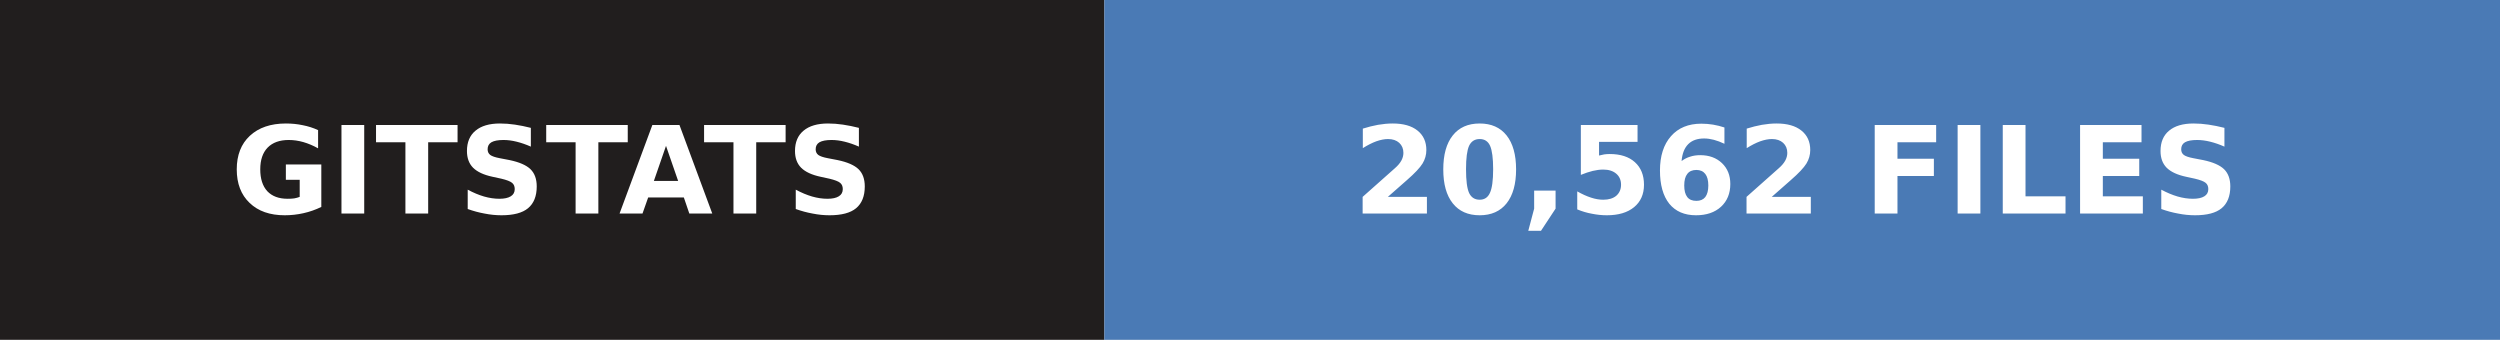
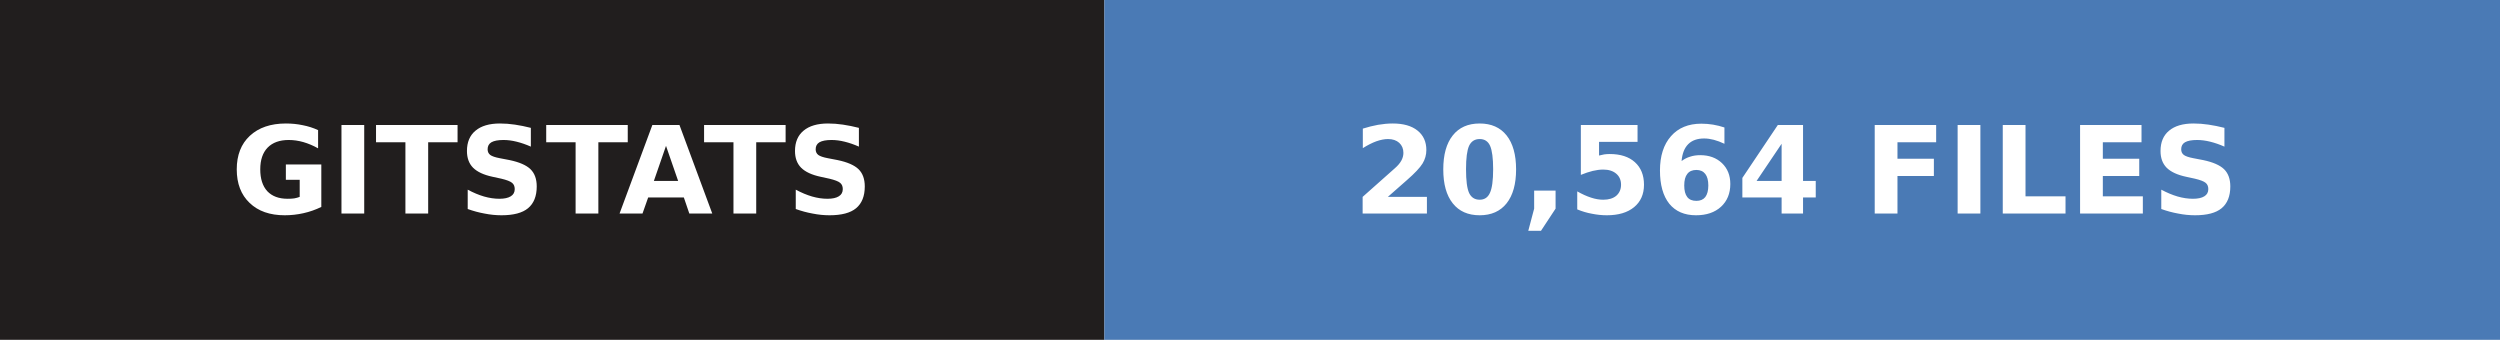
- <svg xmlns="http://www.w3.org/2000/svg" width="206" height="28" role="img" aria-label="gitstats: 20,562 files">
+ <svg xmlns="http://www.w3.org/2000/svg" width="206" height="28" role="img" aria-label="gitstats: 20,564 files">
  <g>
    <rect x="0" width="91" height="28" fill="#211e1e" />
    <rect x="91" width="115" height="28" fill="#4a7ab5" />
  </g>
  <g text-anchor="middle" font-family="Verdana,Geneva,DejaVu Sans,sans-serif" font-size="10" font-weight="bold" text-rendering="geometricPrecision">
    <text x="45.5" y="17.6" fill="#fff" textLength="67.0">GITSTATS</text>
-     <text x="148.0" y="17.6" fill="#fff" textLength="90.0">20,562 FILES</text>
+     <text x="148.0" y="17.6" fill="#fff" textLength="90.0">20,564 FILES</text>
  </g>
</svg>
